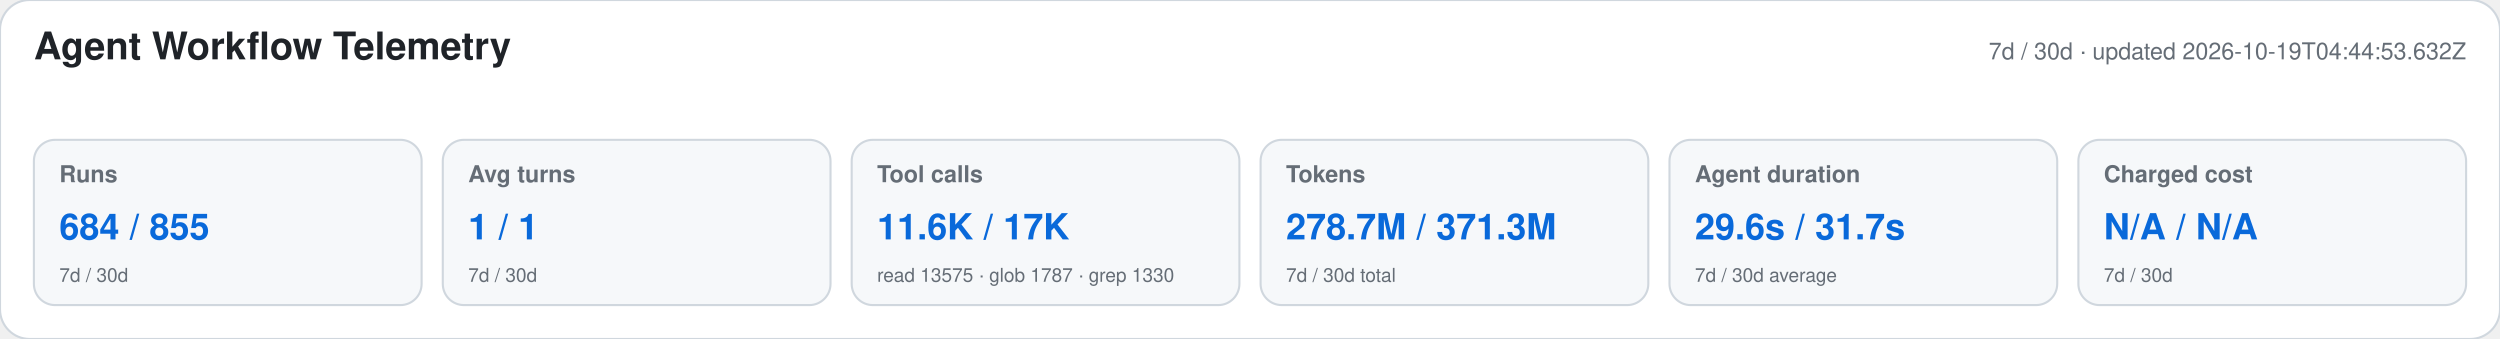
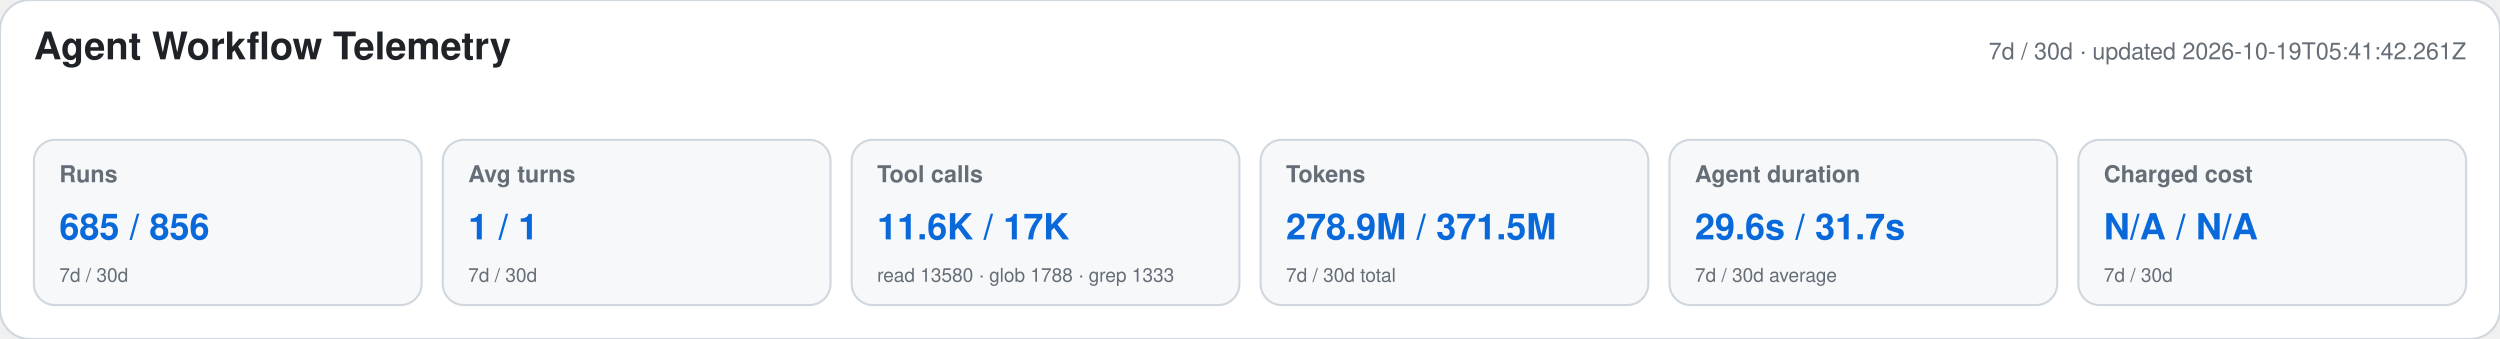
<svg xmlns="http://www.w3.org/2000/svg" width="1180" height="160" viewBox="0 0 1180 160" role="img" aria-labelledby="title desc">
  <style>text{font-family:-apple-system,BlinkMacSystemFont,"Segoe UI",Helvetica,Arial,sans-serif}.heading{font-size:18px;font-weight:650;fill:#1f2328}.meta,.label,.secondary{fill:#656d76}.meta,.label{font-size:11px}.label{font-weight:600}.primary{font-size:17px;font-weight:700;fill:#0969da}.secondary{font-size:9px}</style>
  <rect width="1180" height="160" rx="14" fill="#ffffff" stroke="#d0d7de" />
  <text x="16" y="28" class="heading">Agent Workflow Telemetry</text>
-   <text x="1164" y="28" text-anchor="end" class="meta">7d / 30d · updated 2026-10-19T04:44:53.632Z</text>
+   <text x="1164" y="28" text-anchor="end" class="meta">7d / 30d · updated 2026-10-19T05:41:42.261Z</text>
  <g>
    <rect x="16" y="66" width="183" height="78" rx="10" fill="#f6f8fa" stroke="#d0d7de" />
    <text x="28" y="86" class="label">Runs</text>
-     <text x="28" y="113" class="primary">684 / 855</text>
+     <text x="28" y="113" class="primary">685 / 856</text>
    <text x="28" y="133" class="secondary">7d / 30d</text>
  </g>
  <g>
    <rect x="209" y="66" width="183" height="78" rx="10" fill="#f6f8fa" stroke="#d0d7de" />
    <text x="221" y="86" class="label">Avg turns</text>
    <text x="221" y="113" class="primary">1 / 1</text>
    <text x="221" y="133" class="secondary">7d / 30d</text>
  </g>
  <g>
    <rect x="402" y="66" width="183" height="78" rx="10" fill="#f6f8fa" stroke="#d0d7de" />
    <text x="414" y="86" class="label">Tool calls</text>
    <text x="414" y="113" class="primary">11.6K / 17K</text>
-     <text x="414" y="133" class="secondary">read 13575 · glob 1787 · grep 1330</text>
+     <text x="414" y="133" class="secondary">read 13580 · glob 1788 · grep 1333</text>
  </g>
  <g>
    <rect x="595" y="66" width="183" height="78" rx="10" fill="#f6f8fa" stroke="#d0d7de" />
    <text x="607" y="86" class="label">Tokens</text>
-     <text x="607" y="113" class="primary">278.7M / 371.3M</text>
+     <text x="607" y="113" class="primary">278.9M / 371.5M</text>
    <text x="607" y="133" class="secondary">7d / 30d total</text>
  </g>
  <g>
    <rect x="788" y="66" width="183" height="78" rx="10" fill="#f6f8fa" stroke="#d0d7de" />
    <text x="800" y="86" class="label">Agent duration</text>
    <text x="800" y="113" class="primary">29.6s / 31.7s</text>
    <text x="800" y="133" class="secondary">7d / 30d average</text>
  </g>
  <g>
    <rect x="981" y="66" width="183" height="78" rx="10" fill="#f6f8fa" stroke="#d0d7de" />
    <text x="993" y="86" class="label">Charged cost</text>
    <text x="993" y="113" class="primary">N/A / N/A</text>
    <text x="993" y="133" class="secondary">7d / 30d</text>
  </g>
</svg>
